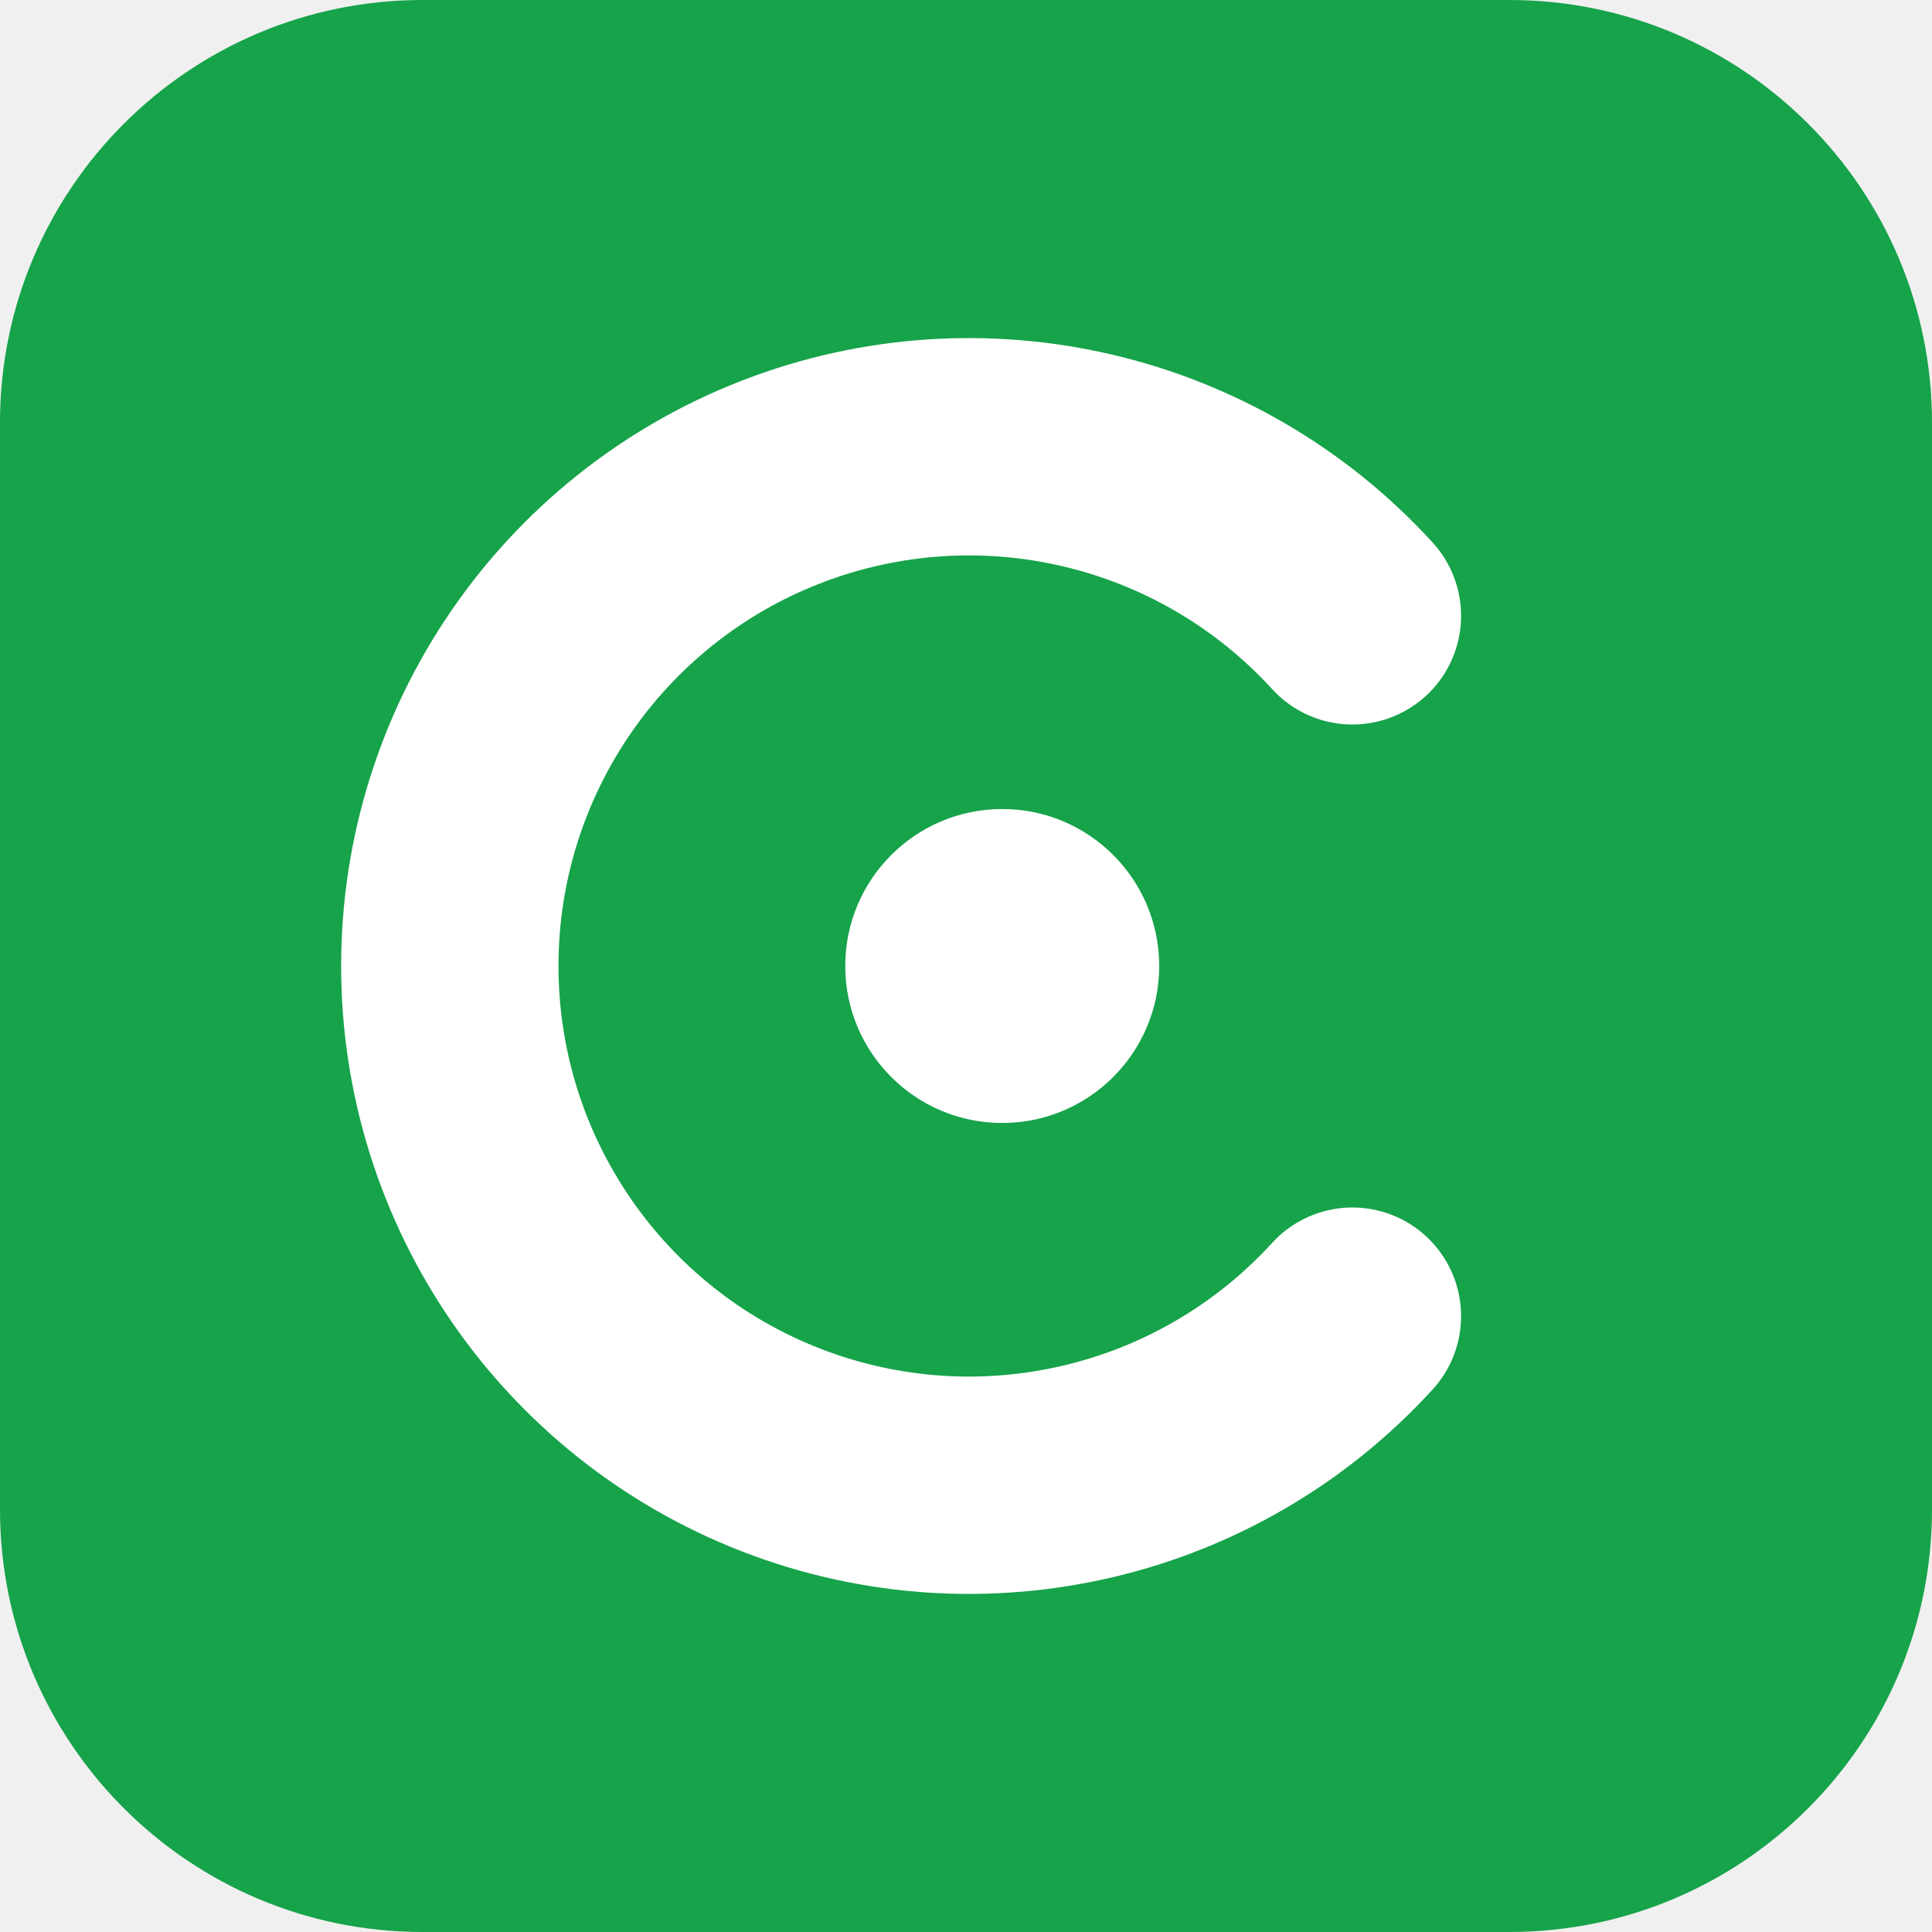
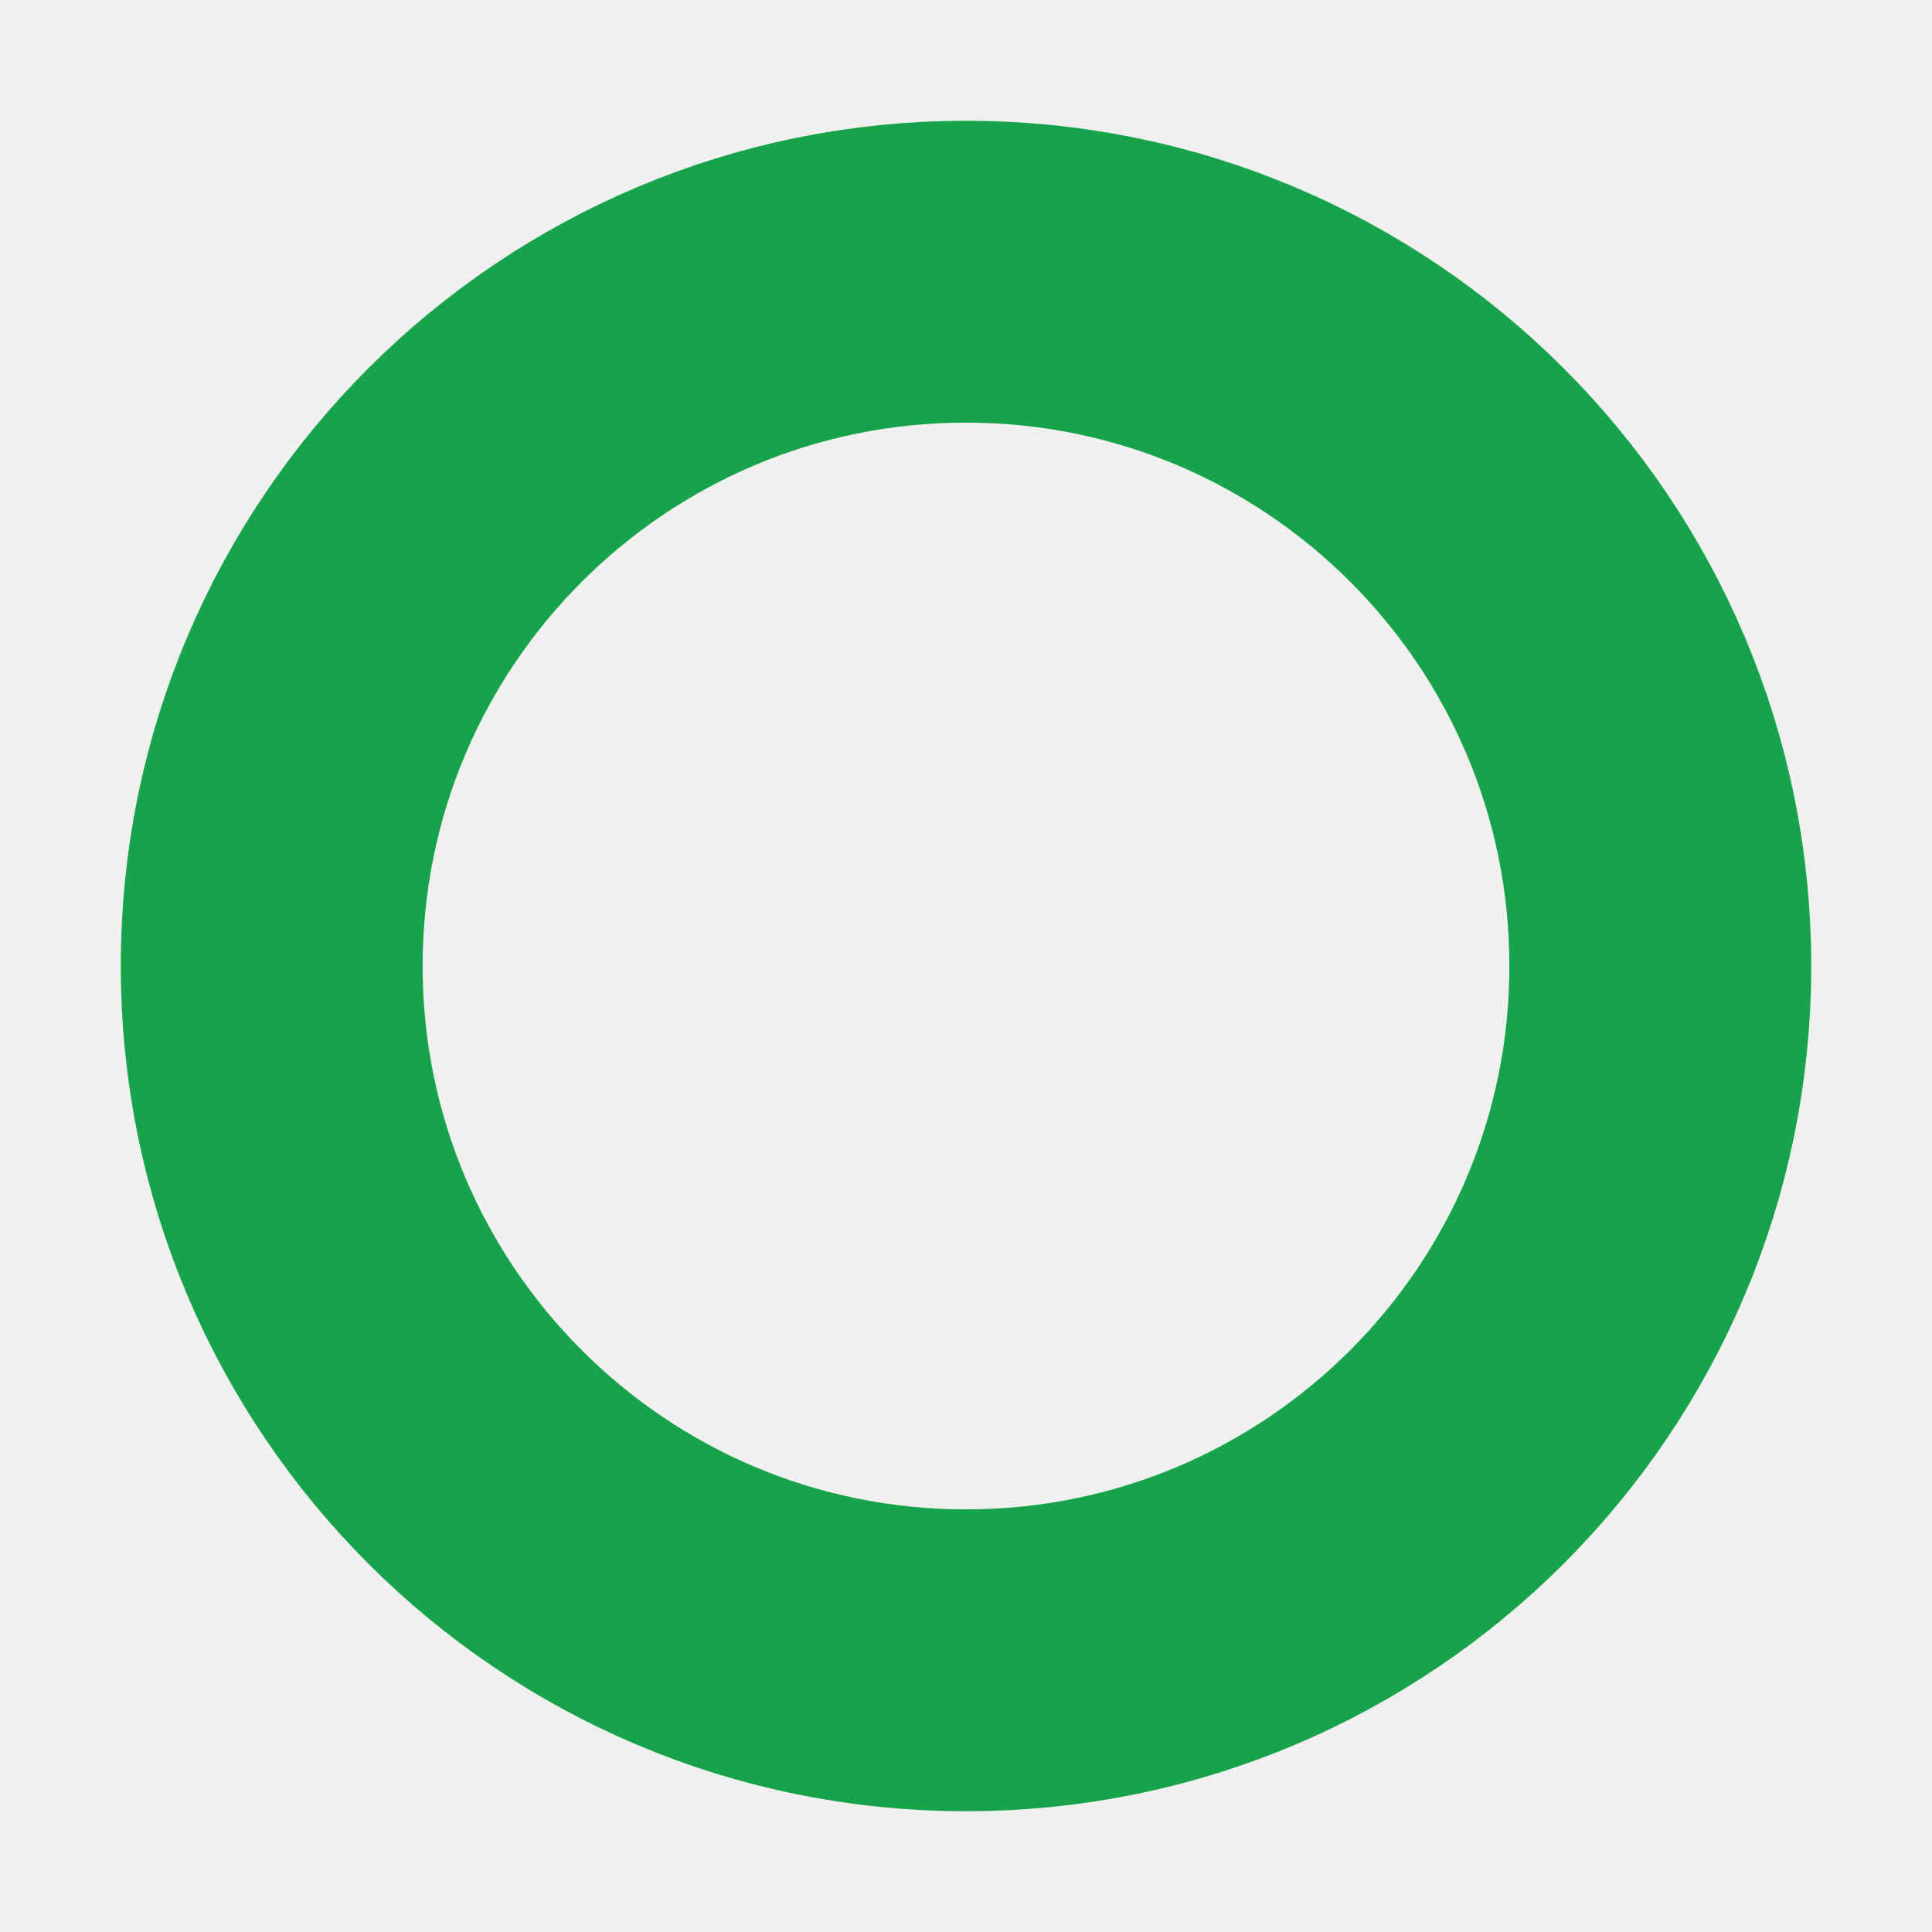
<svg xmlns="http://www.w3.org/2000/svg" viewBox="0 0 32 32">
-   <rect width="32" height="32" rx="7" fill="#16a34a" />
-   <path d="M22.4 10.2A8.6 8.6 0 1 0 22.4 21.8" fill="none" stroke="#fff" stroke-width="3.6" stroke-linecap="round" />
-   <circle cx="16.6" cy="16" r="2.6" fill="#fff" />
+   <circle cx="16" cy="16" r="11.5" fill="none" stroke="#16a34a" stroke-width="5" />
</svg>
